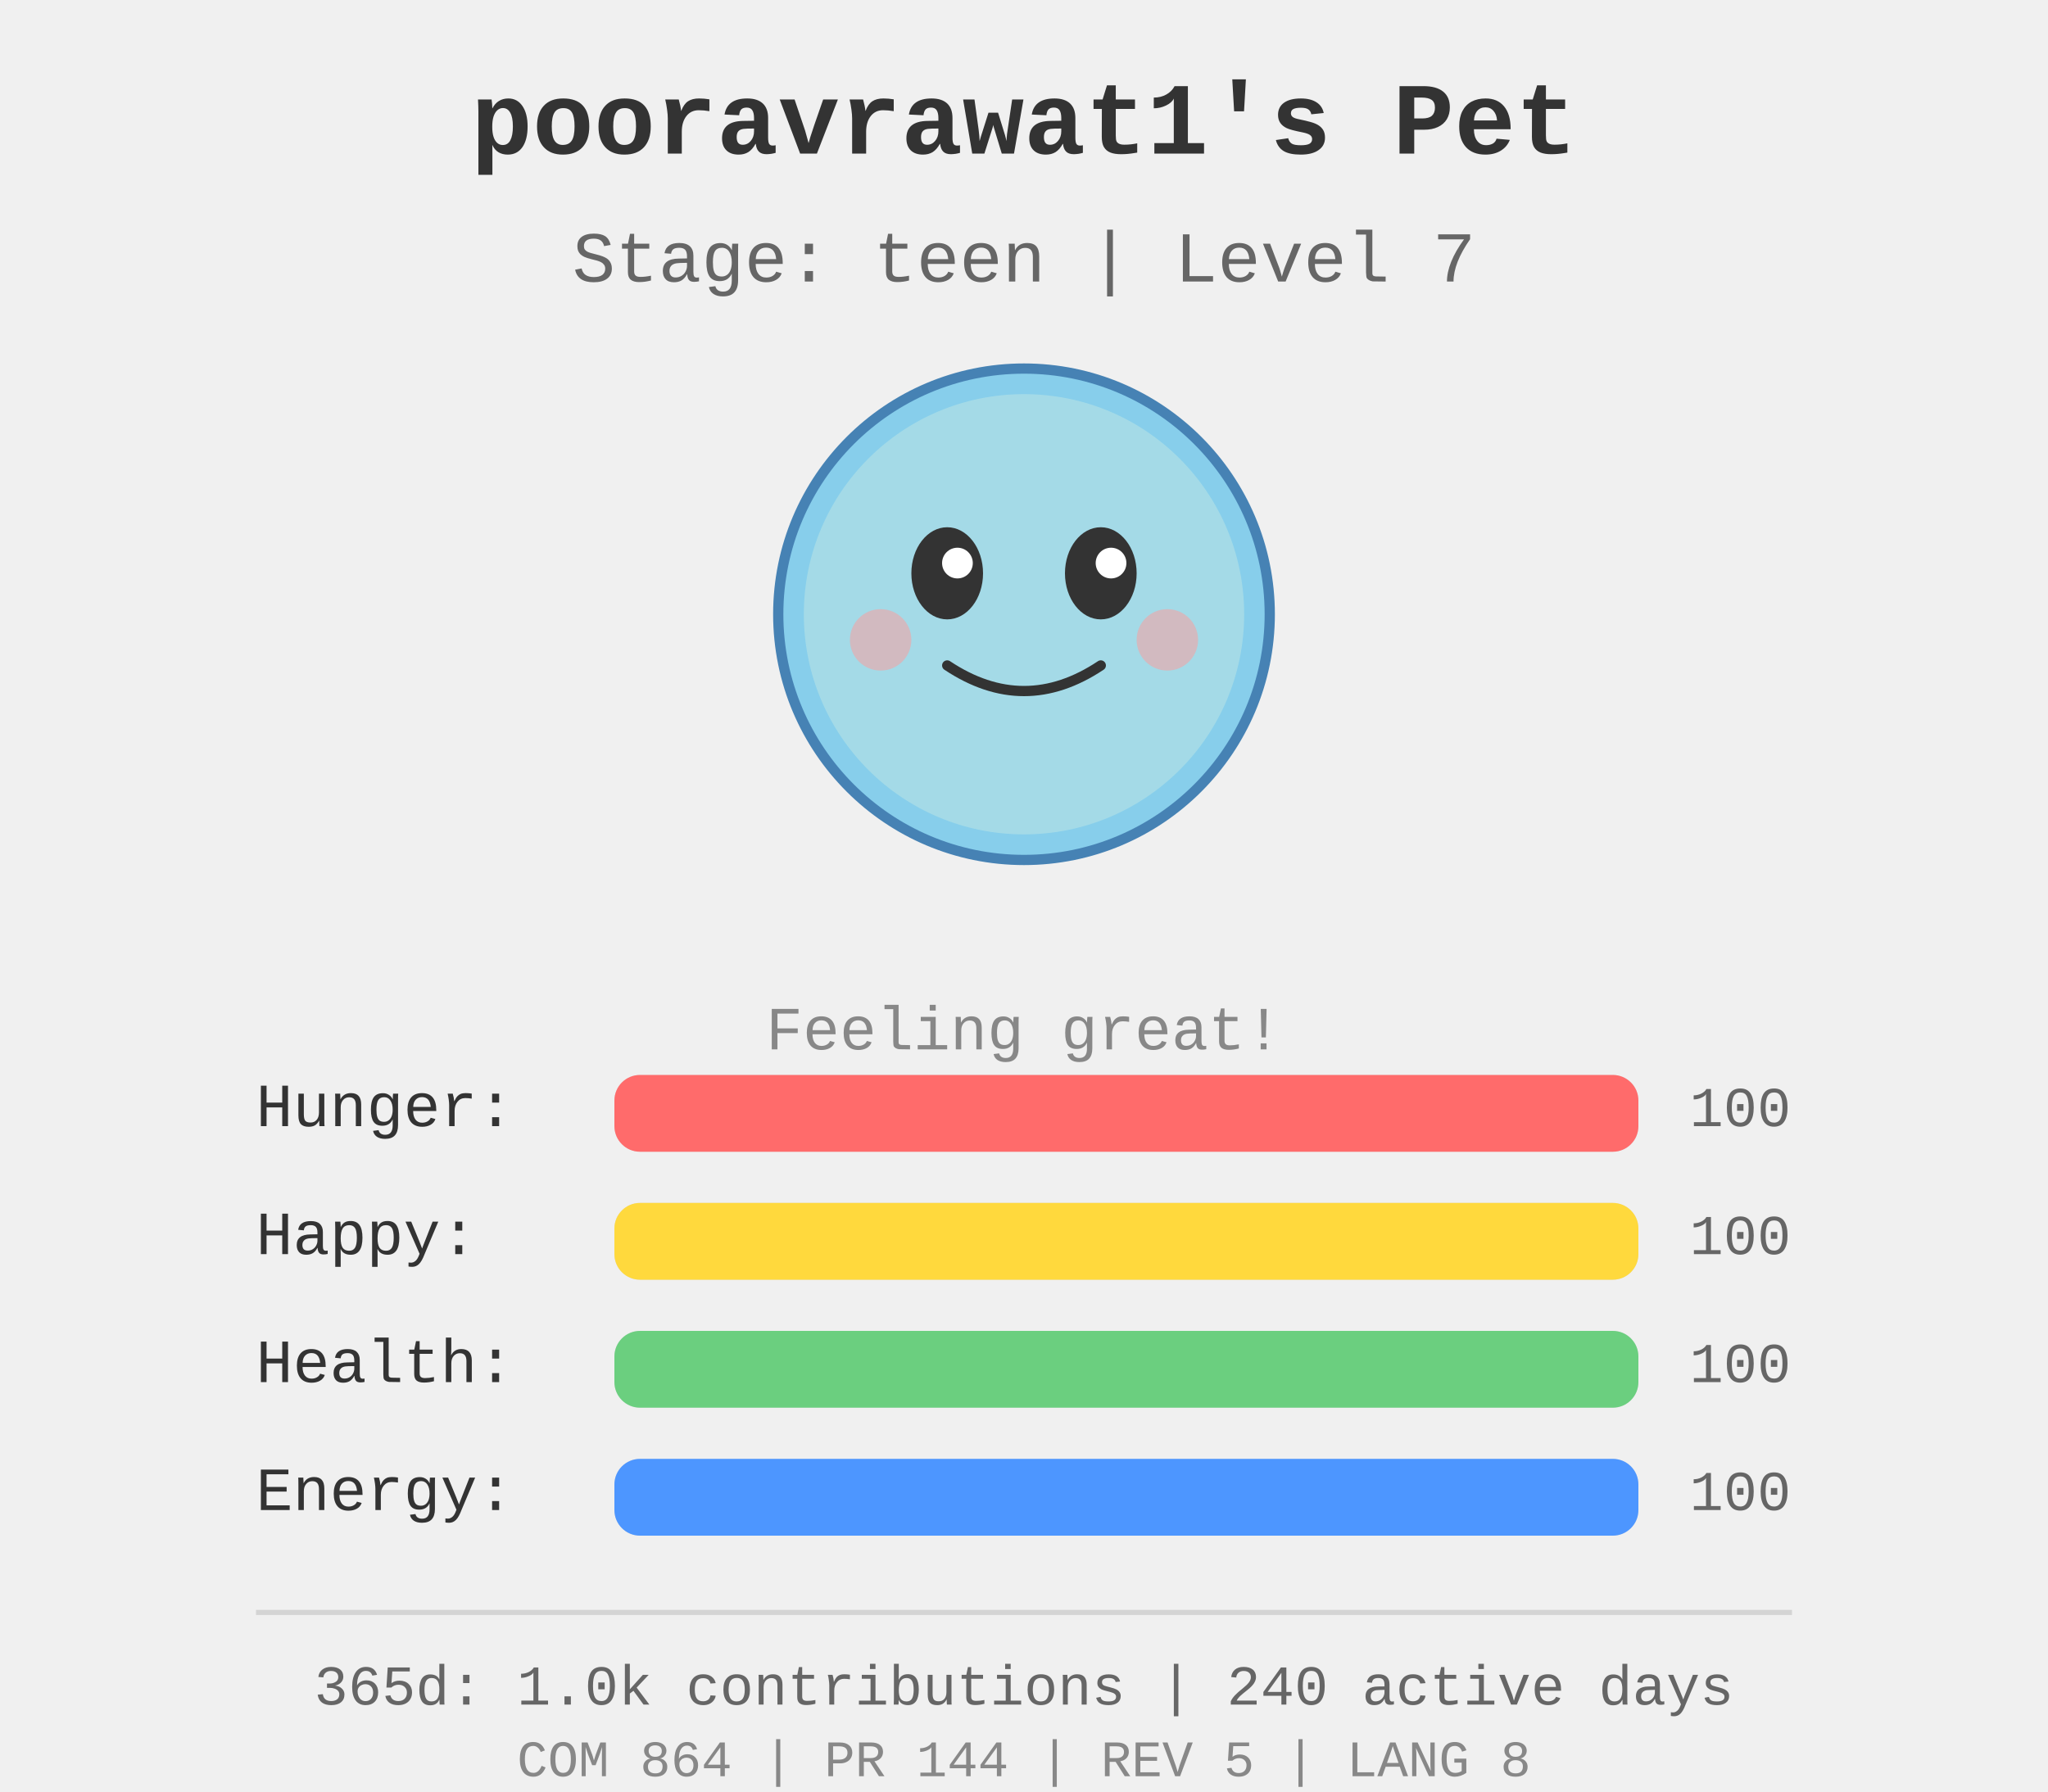
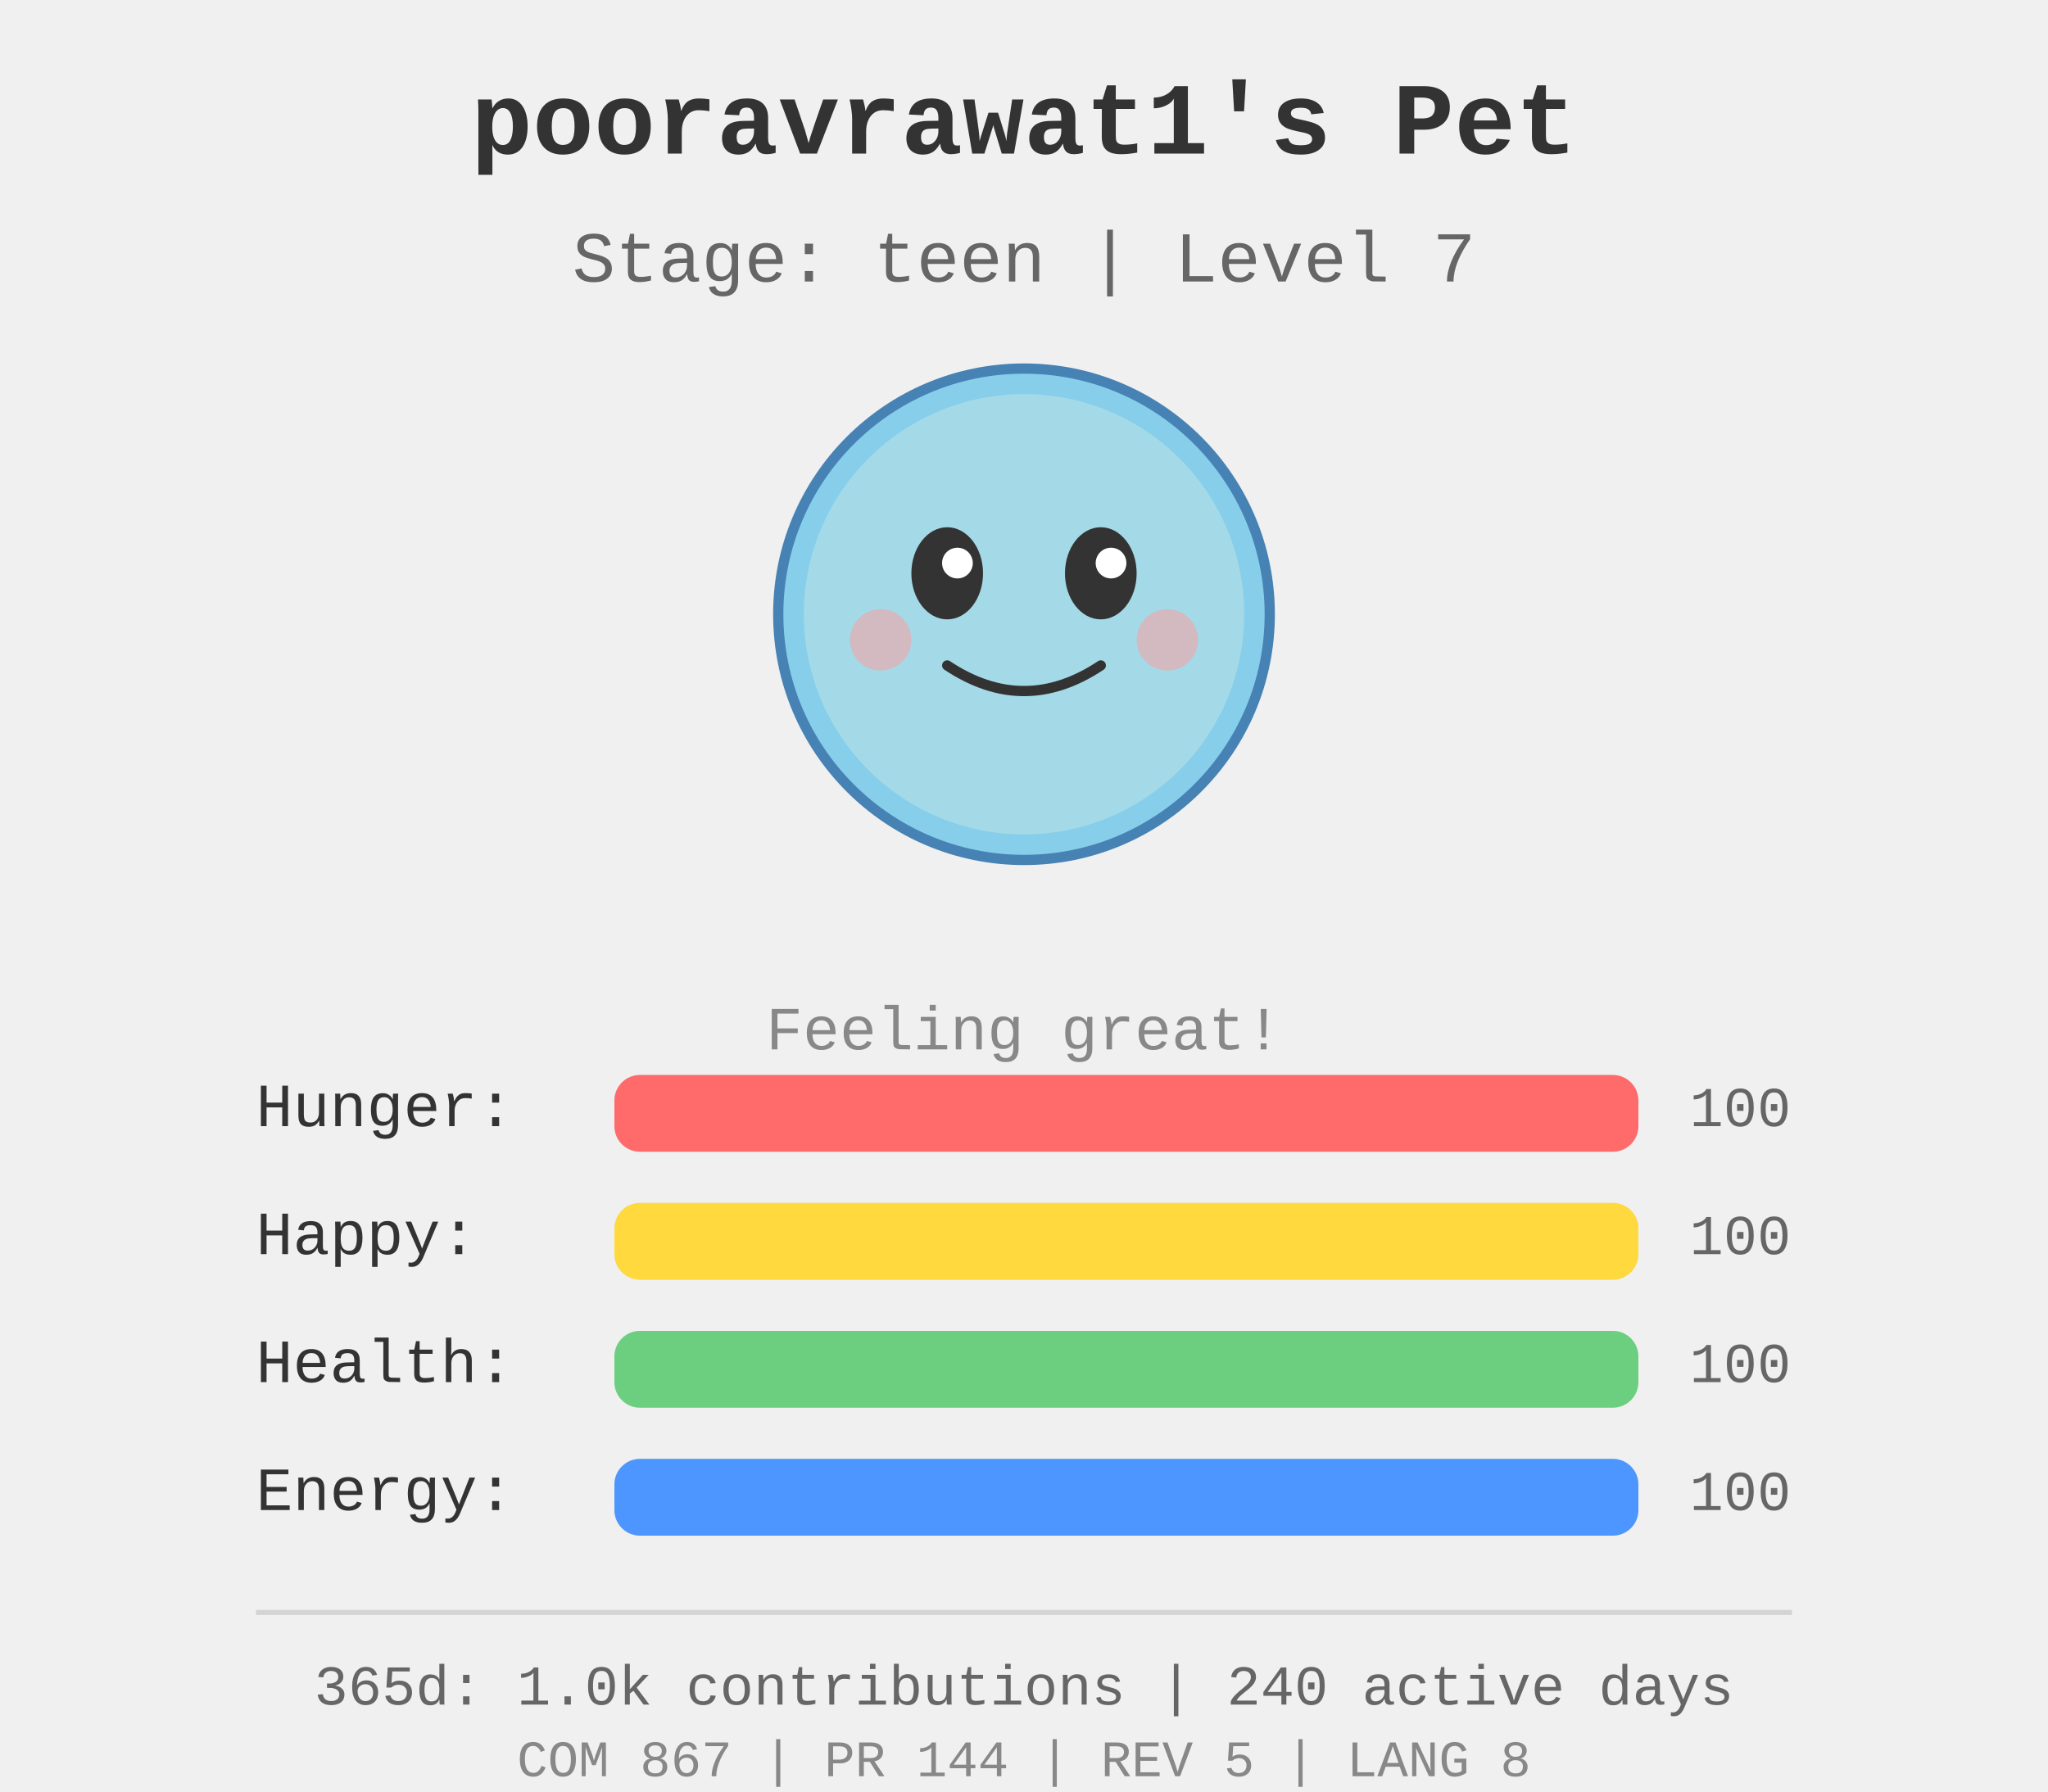
<svg xmlns="http://www.w3.org/2000/svg" width="400" height="350">
  <rect width="400" height="350" fill="#f0f0f0" />
  <g id="pet-sprite" transform="translate(200, 120)">
    <circle cx="0" cy="0" r="48" fill="#87ceeb" stroke="#4682b4" stroke-width="2" />
    <circle cx="0" cy="0" r="43" fill="#b0e0e6" opacity="0.7" />
    <ellipse cx="-15" cy="-8" rx="7" ry="9" fill="#333" />
    <ellipse cx="15" cy="-8" rx="7" ry="9" fill="#333" />
    <circle cx="-13" cy="-10" r="3" fill="#fff" />
    <circle cx="17" cy="-10" r="3" fill="#fff" />
    <path d="M -15 10 Q 0 20 15 10" stroke="#333" stroke-width="2" fill="none" stroke-linecap="round" />
    <circle cx="-28" cy="5" r="6" fill="#ff9999" opacity="0.5" />
    <circle cx="28" cy="5" r="6" fill="#ff9999" opacity="0.5" />
  </g>
  <text x="200" y="30" text-anchor="middle" font-size="20" font-weight="bold" fill="#333" font-family="&quot;Courier New&quot;, Courier, monospace">
    pooravrawat1's Pet
  </text>
  <text x="200" y="55" text-anchor="middle" font-size="14" fill="#666" font-family="&quot;Courier New&quot;, Courier, monospace">
    Stage: teen | Level 7
  </text>
  <text x="200" y="205" text-anchor="middle" font-size="12" fill="#888" font-family="&quot;Courier New&quot;, Courier, monospace">
    Feeling great!
  </text>
  <g id="stats" transform="translate(50, 220)">
    <text x="0" y="0" font-size="12" fill="#333" font-family="&quot;Courier New&quot;, Courier, monospace">Hunger:</text>
    <rect x="70" y="-10" width="200" height="15" fill="#ddd" rx="5" />
    <rect x="70" y="-10" width="200.0" height="15" fill="#ff6b6b" rx="5" />
    <text x="280" y="0" font-size="11" fill="#666" font-family="&quot;Courier New&quot;, Courier, monospace">100</text>
    <text x="0" y="25" font-size="12" fill="#333" font-family="&quot;Courier New&quot;, Courier, monospace">Happy:</text>
    <rect x="70" y="15" width="200" height="15" fill="#ddd" rx="5" />
    <rect x="70" y="15" width="200.0" height="15" fill="#ffd93d" rx="5" />
    <text x="280" y="25" font-size="11" fill="#666" font-family="&quot;Courier New&quot;, Courier, monospace">100</text>
    <text x="0" y="50" font-size="12" fill="#333" font-family="&quot;Courier New&quot;, Courier, monospace">Health:</text>
    <rect x="70" y="40" width="200" height="15" fill="#ddd" rx="5" />
    <rect x="70" y="40" width="200.0" height="15" fill="#6bcf7f" rx="5" />
    <text x="280" y="50" font-size="11" fill="#666" font-family="&quot;Courier New&quot;, Courier, monospace">100</text>
    <text x="0" y="75" font-size="12" fill="#333" font-family="&quot;Courier New&quot;, Courier, monospace">Energy:</text>
    <rect x="70" y="65" width="200" height="15" fill="#ddd" rx="5" />
    <rect x="70" y="65" width="200.0" height="15" fill="#4d96ff" rx="5" />
    <text x="280" y="75" font-size="11" fill="#666" font-family="&quot;Courier New&quot;, Courier, monospace">100</text>
  </g>
  <g id="github-profile-summary">
    <line x1="50" y1="315" x2="350" y2="315" stroke="#d4d4d4" stroke-width="1" />
    <text x="200" y="333" text-anchor="middle" font-size="11" fill="#666" font-family="&quot;Courier New&quot;, Courier, monospace">365d: 1.0k contributions | 240 active days</text>
-     <text x="200" y="347" text-anchor="middle" font-size="10" fill="#888" font-family="&quot;Courier New&quot;, Courier, monospace">COM 864 | PR 144 | REV 5 | LANG 8</text>
+     <text x="200" y="347" text-anchor="middle" font-size="10" fill="#888" font-family="&quot;Courier New&quot;, Courier, monospace">COM 867 | PR 144 | REV 5 | LANG 8</text>
  </g>
</svg>
